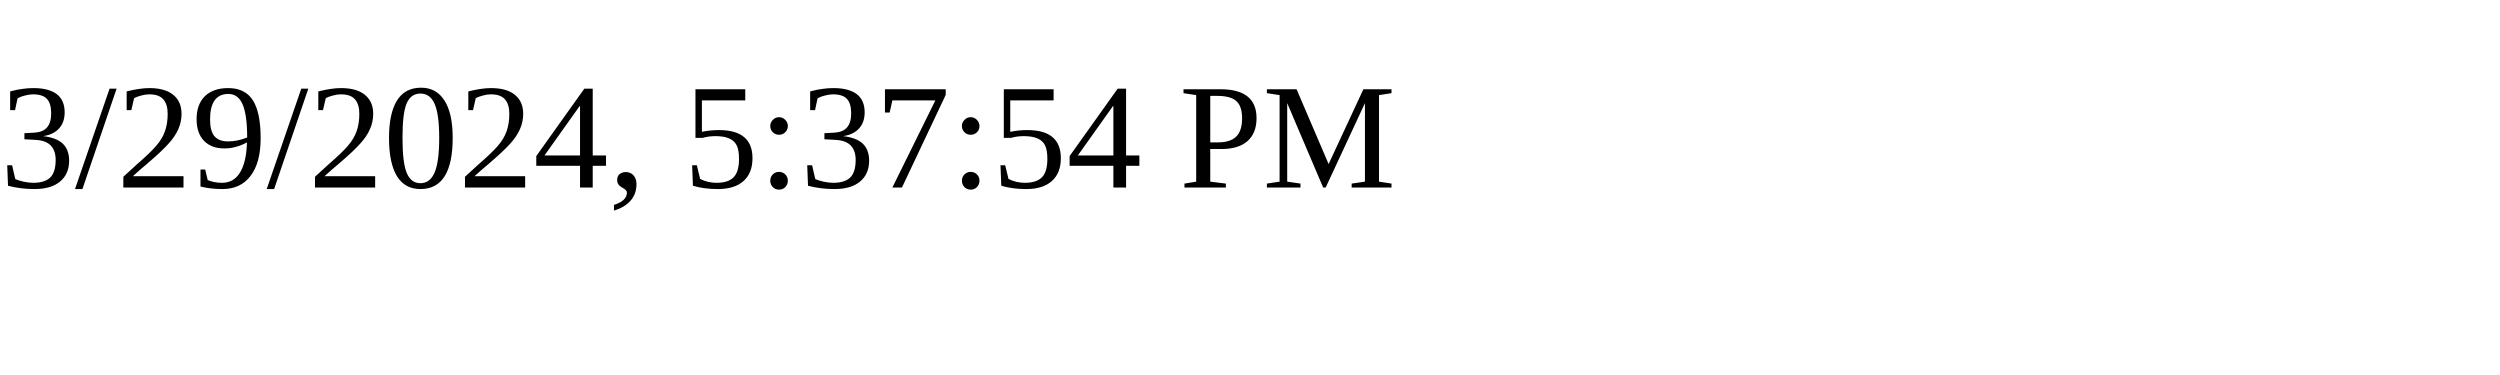
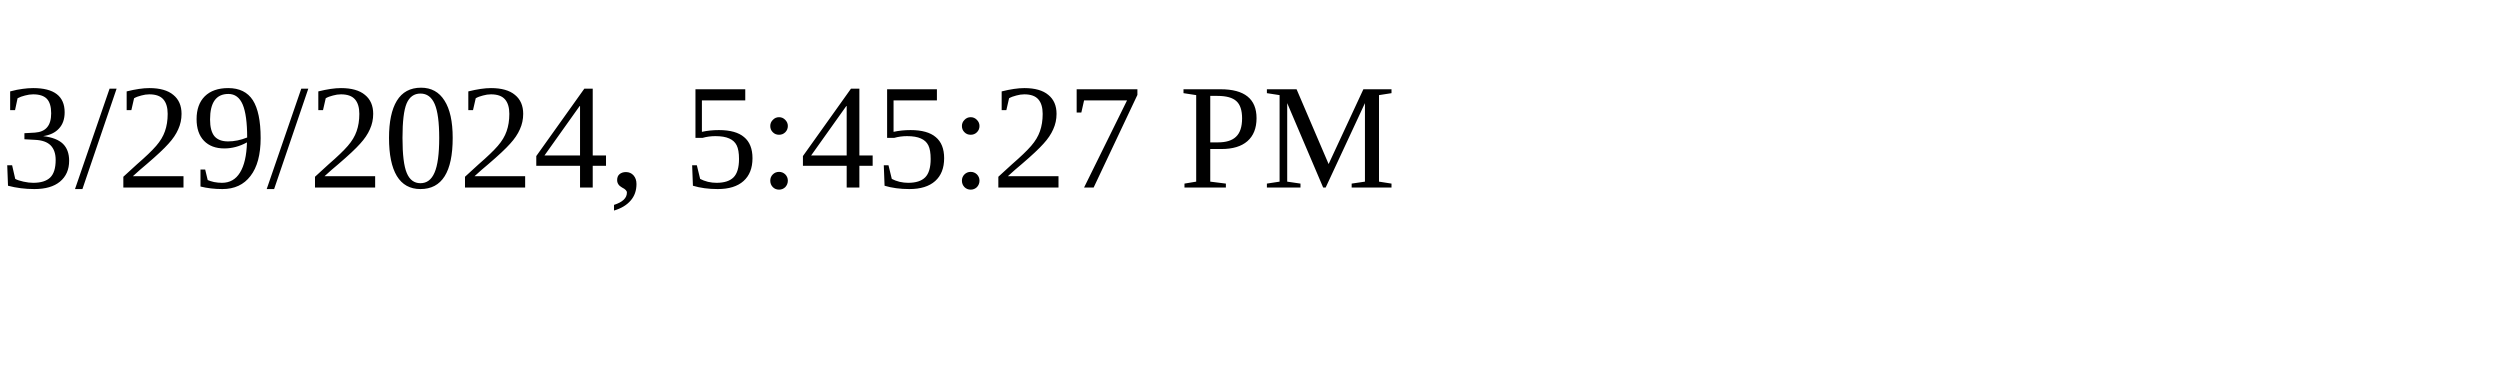
<svg xmlns="http://www.w3.org/2000/svg" height="30" width="200">
-   <text x="0" y="15">3/29/2024, 5:37:54 PM</text>
+   <text x="0" y="15">3/29/2024, 5:45:27 PM</text>
</svg>
